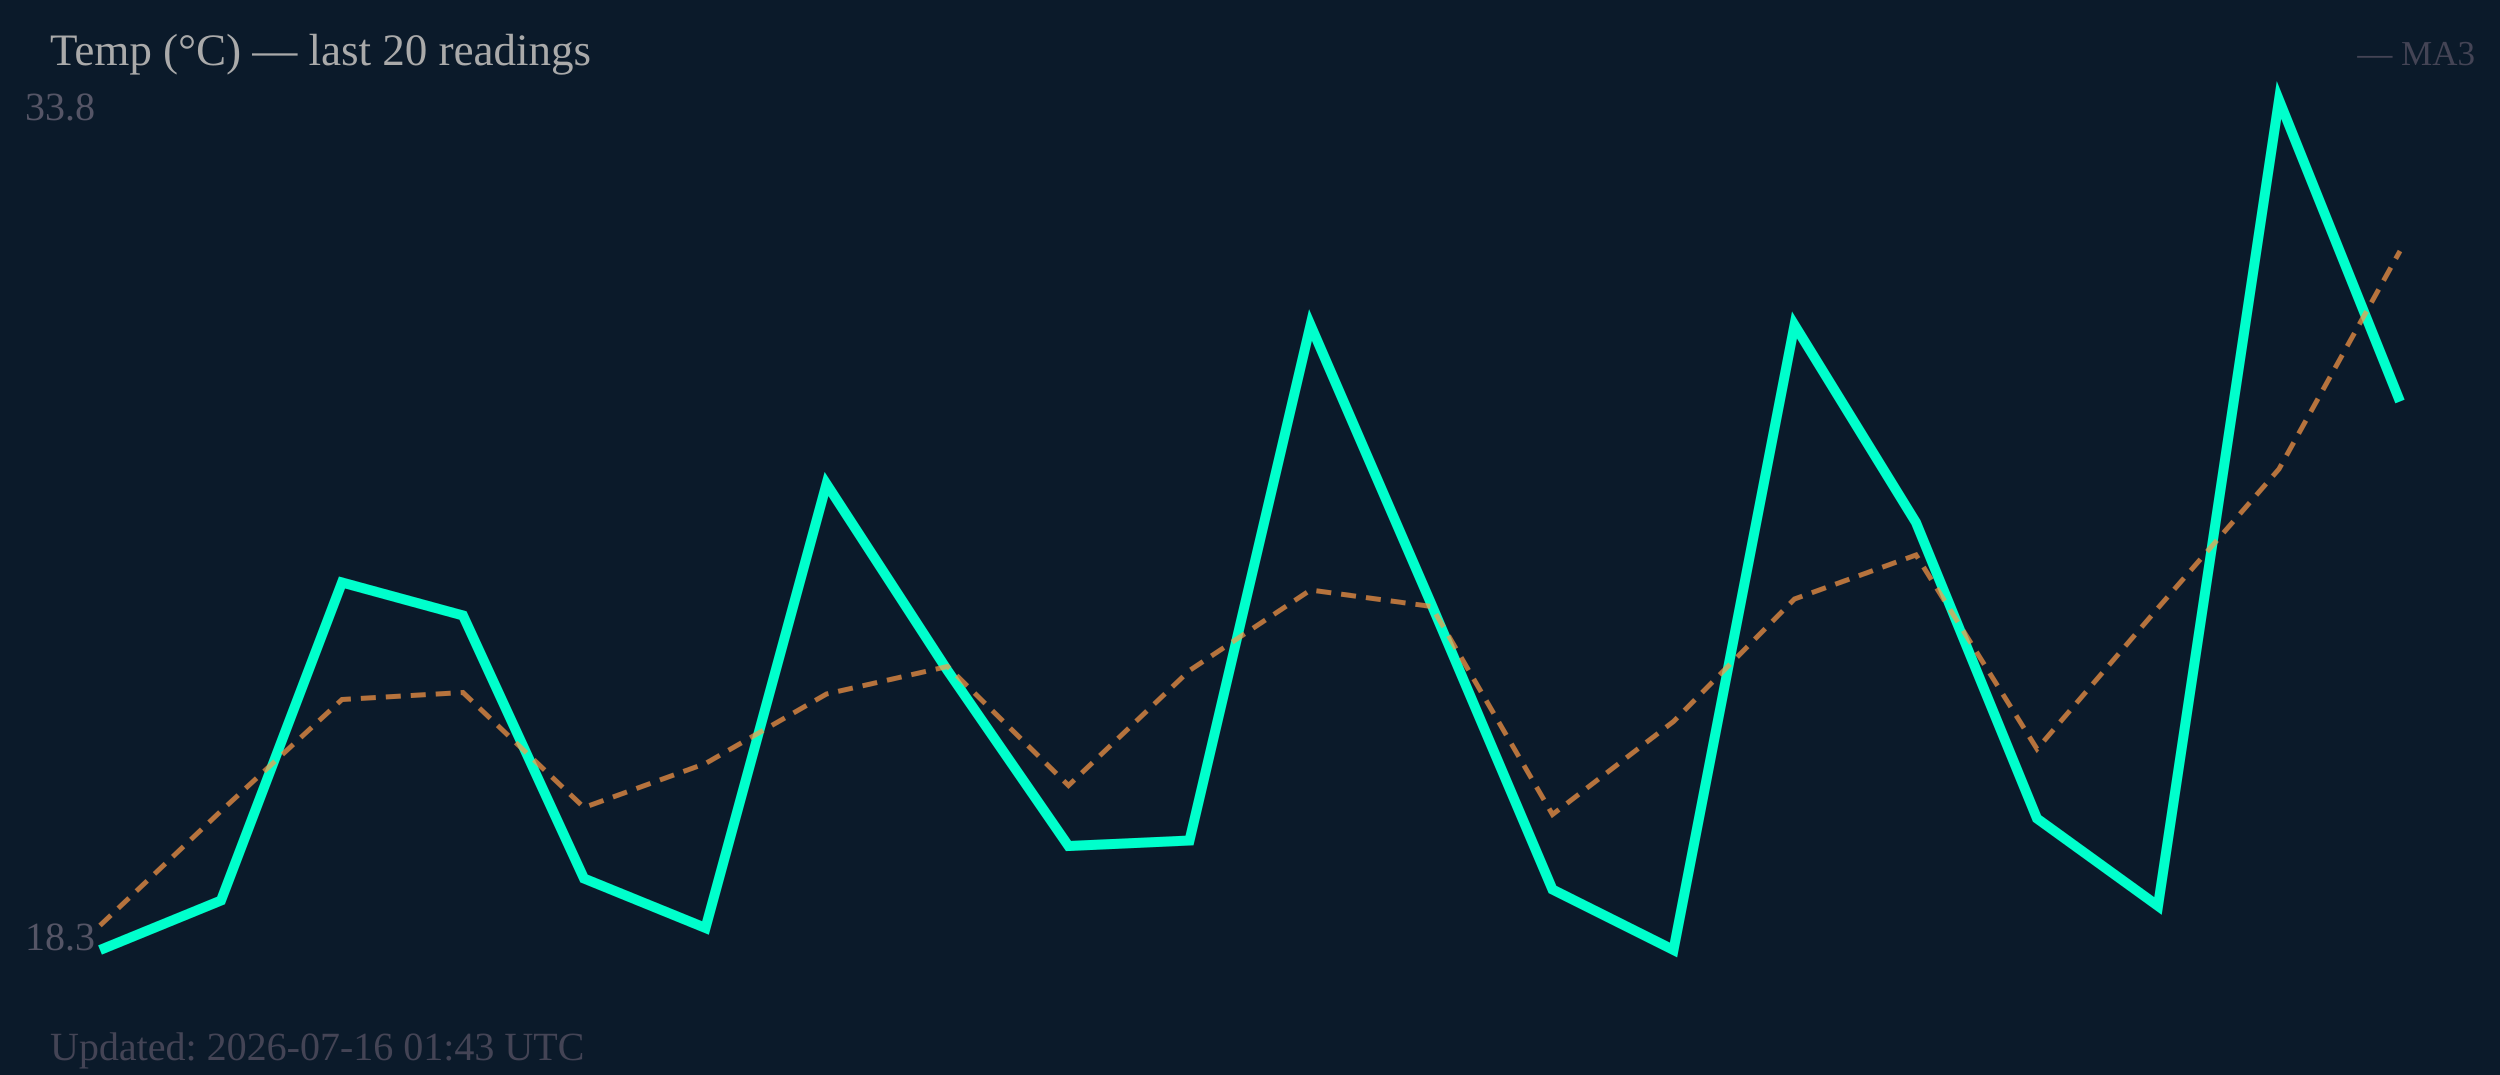
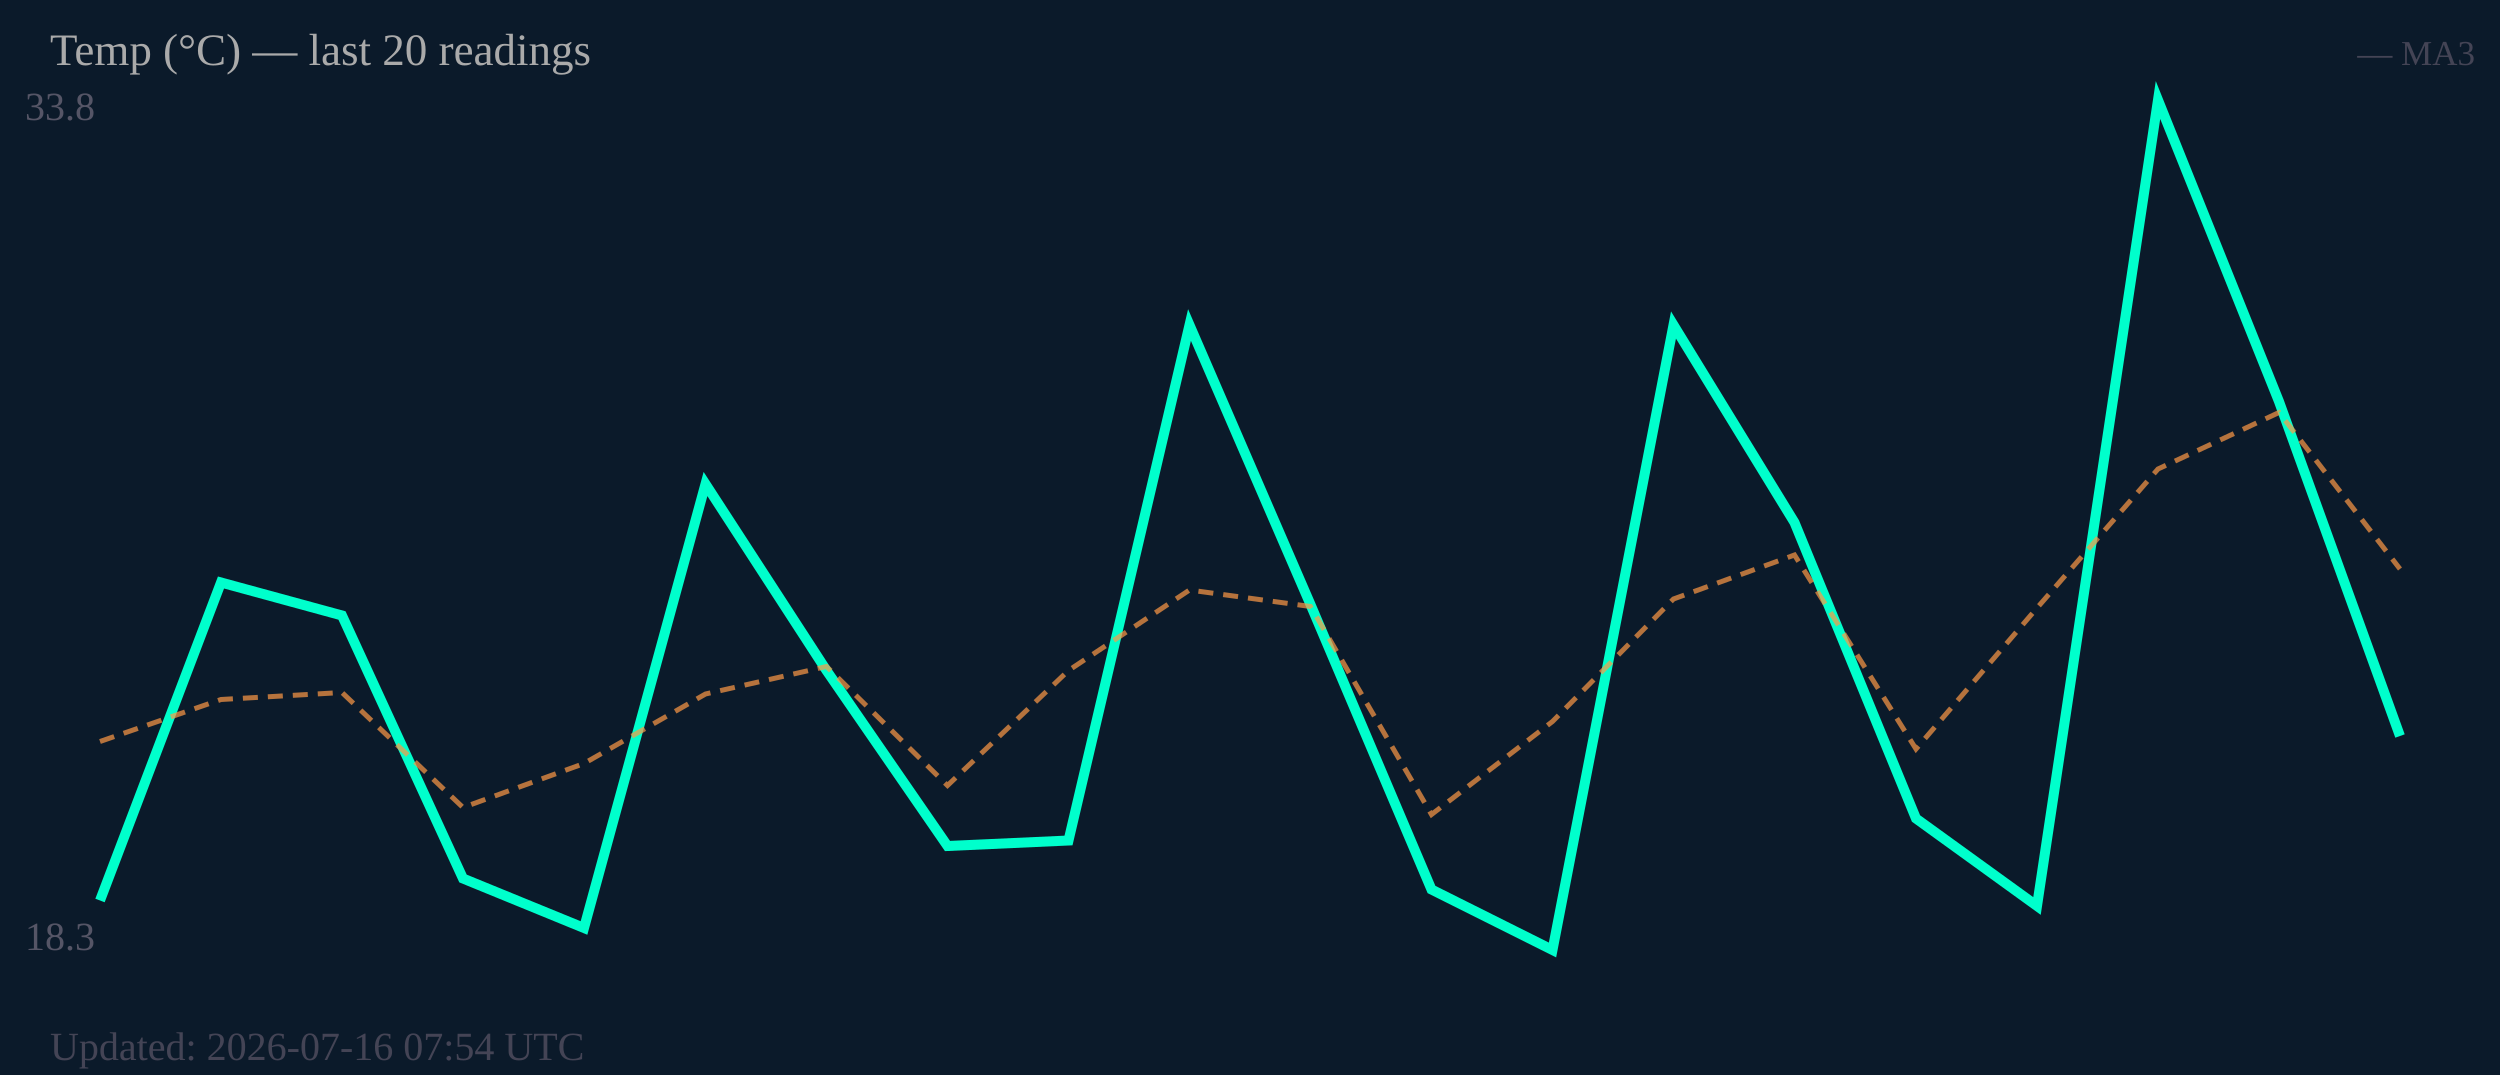
<svg xmlns="http://www.w3.org/2000/svg" width="500" height="215" viewBox="0 0 500 215">
  <rect width="500" height="215" fill="#0b1a2a" />
  <text x="5" y="24" font-size="8" fill="#556">33.8</text>
  <text x="5" y="190" font-size="8" fill="#556">18.3</text>
-   <polyline fill="none" stroke="#00ffcc" stroke-width="2" points="20.0,190.0 44.2,180.1 68.4,116.5 92.6,123.1 116.8,175.7 141.1,185.6 165.3,96.8 189.5,134.1 213.7,169.2 237.9,168.1 262.1,65.0 286.3,120.9 310.5,177.9 334.7,190.0 358.9,65.0 383.2,104.5 407.4,163.7 431.6,181.2 455.8,20.0 480.0,80.3" />
-   <polyline fill="none" stroke="#ff9944" stroke-width="1" stroke-dasharray="3,2" opacity="0.7" points="20.0,185.1 44.2,162.2 68.4,139.9 92.6,138.5 116.8,161.5 141.1,152.7 165.3,138.8 189.5,133.3 213.7,157.1 237.9,134.1 262.1,118.0 286.3,121.3 310.5,162.9 334.7,144.3 358.9,119.8 383.2,111.0 407.4,149.8 431.6,121.6 455.8,93.8 480.0,50.2" />
+   <polyline fill="none" stroke="#00ffcc" stroke-width="2" points="20.0,180.1 44.2,116.5 68.4,123.1 92.6,175.7 116.8,185.6 141.1,96.8 165.3,134.1 189.5,169.2 213.7,168.1 237.9,65.0 262.1,120.9 286.3,177.9 310.5,190.0 334.7,65.0 358.9,104.5 383.2,163.7 407.4,181.2 431.6,20.0 455.8,80.3 480.0,147.2" />
+   <polyline fill="none" stroke="#ff9944" stroke-width="1" stroke-dasharray="3,2" opacity="0.7" points="20.0,148.3 44.2,139.9 68.4,138.5 92.6,161.5 116.8,152.7 141.1,138.8 165.3,133.3 189.5,157.1 213.7,134.1 237.9,118.0 262.1,121.3 286.3,162.9 310.5,144.3 334.7,119.8 358.9,111.0 383.2,149.8 407.4,121.6 431.6,93.8 455.8,82.5 480.0,113.8" />
  <text x="10" y="13" font-size="9" fill="#aaa">Temp (°C) — last 20 readings</text>
  <text x="495" y="13" font-size="7" fill="#445" text-anchor="end">— MA3</text>
-   <text x="10" y="212" font-size="8" fill="#445">Updated: 2026-07-16 01:43 UTC</text>
+   <text x="10" y="212" font-size="8" fill="#445">Updated: 2026-07-16 07:54 UTC</text>
</svg>
